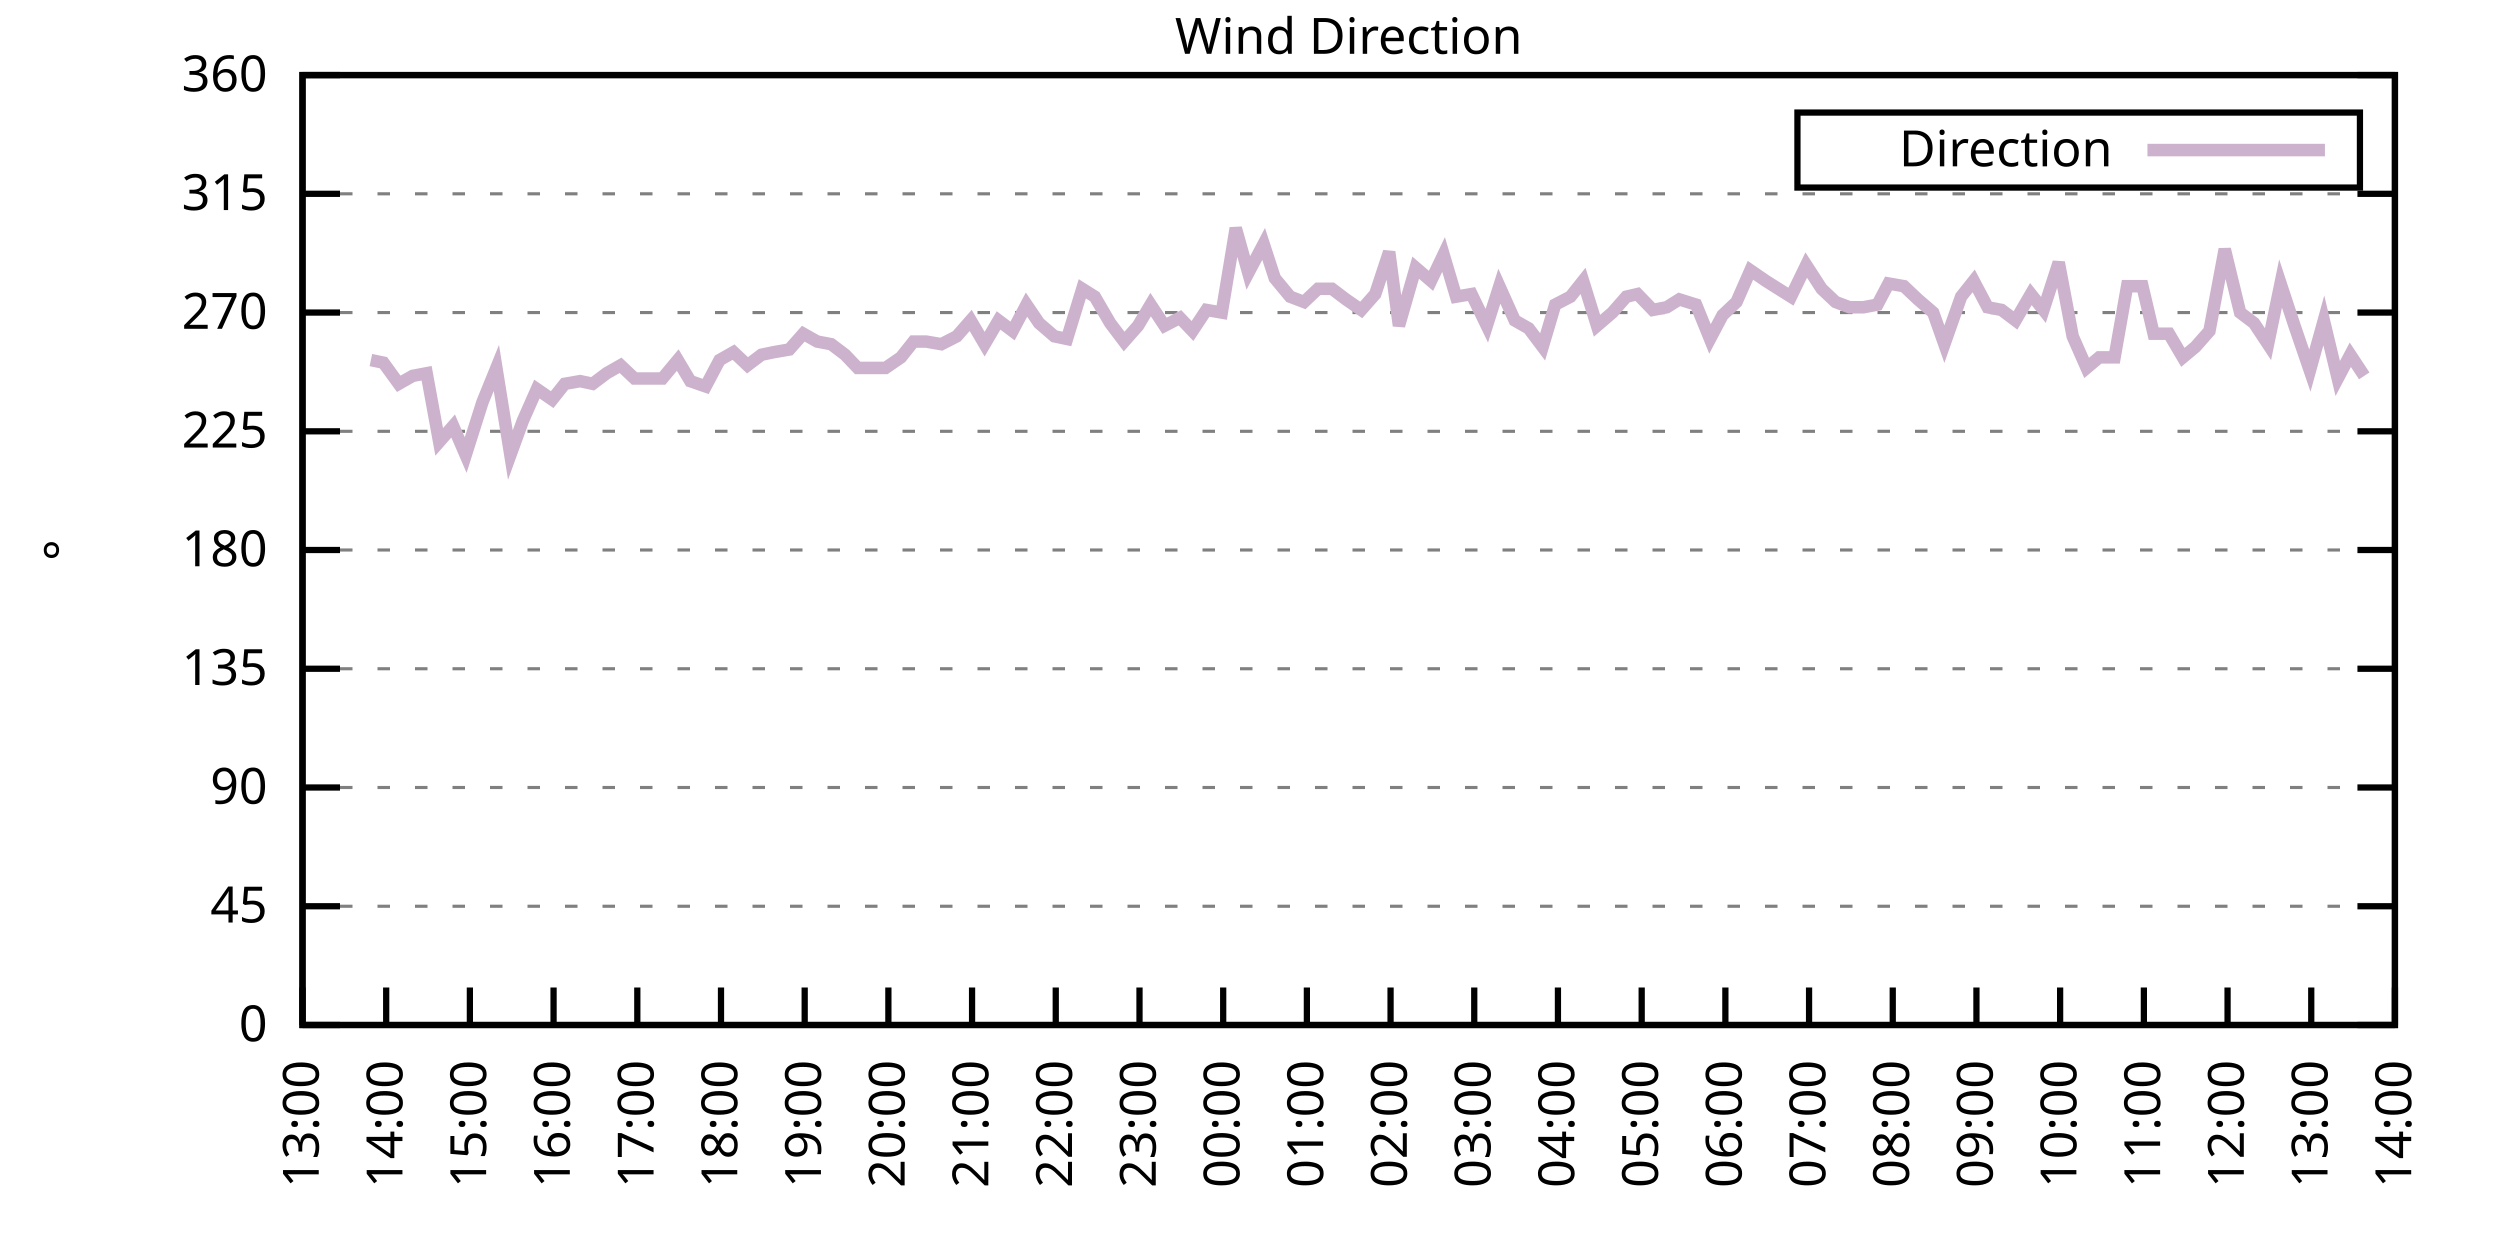
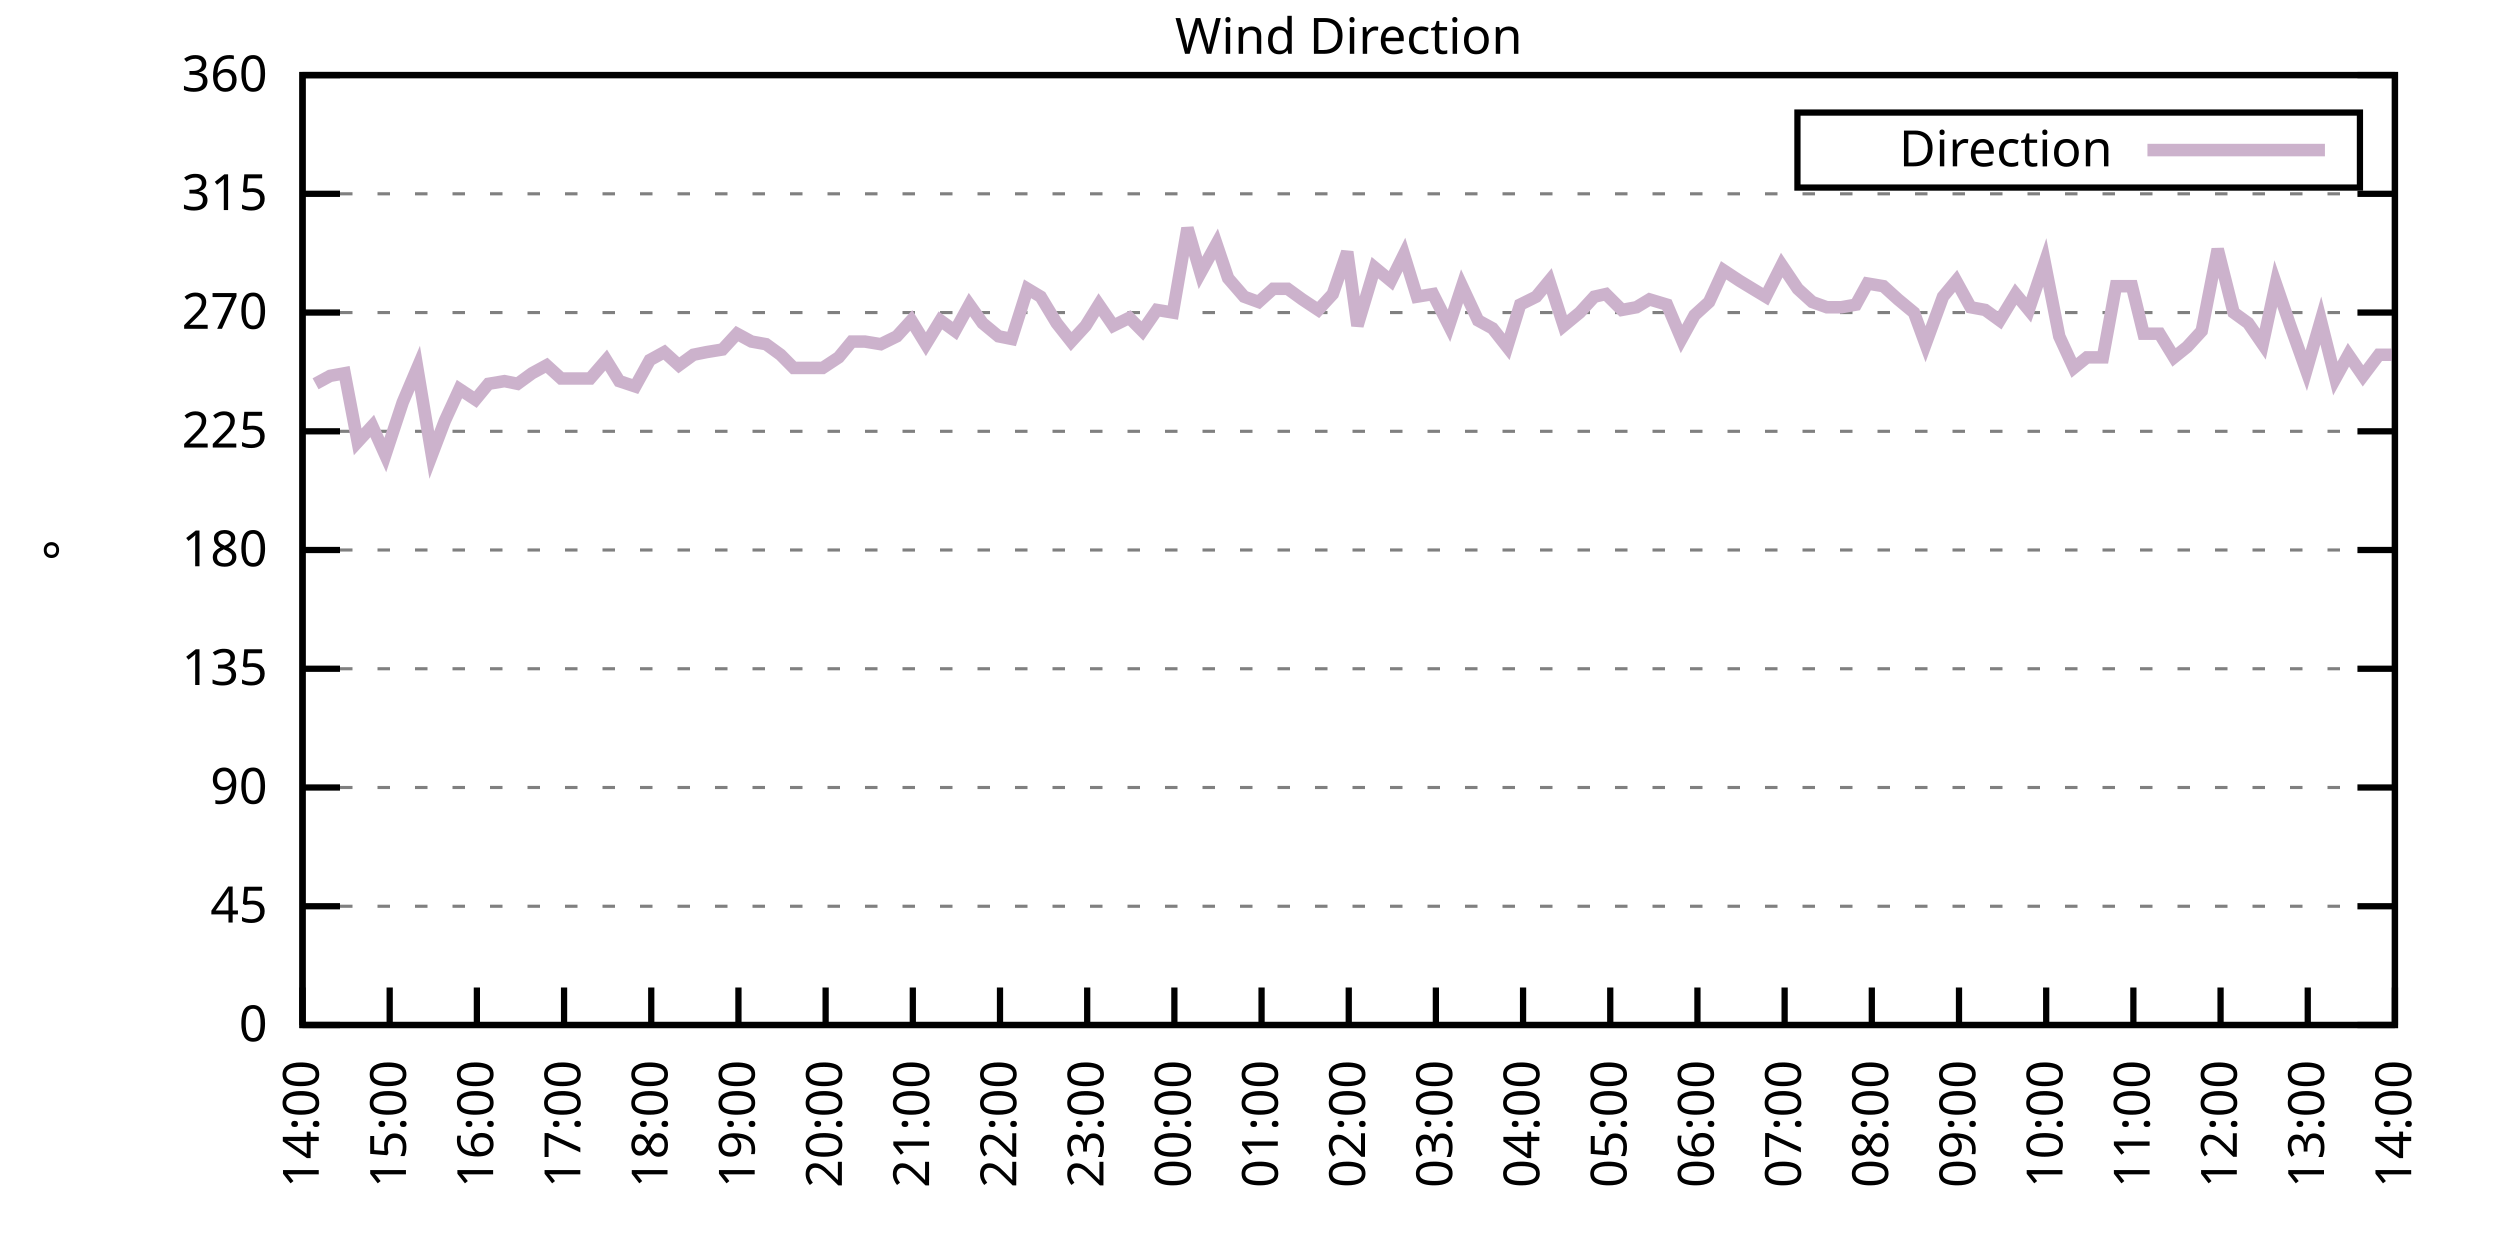
<svg xmlns="http://www.w3.org/2000/svg" xmlns:xlink="http://www.w3.org/1999/xlink" width="400" height="200" viewBox="0 0 400 200">
  <g id="gnuplot_canvas">
    <rect x="0" y="0" width="400" height="200" fill="none" />
    <defs>
      <circle id="gpDot" r="0.5" stroke-width="0.5" stroke="currentColor" />
      <path id="gpPt0" stroke-width="0.333" stroke="currentColor" d="M-1,0 h2 M0,-1 v2" />
      <path id="gpPt1" stroke-width="0.333" stroke="currentColor" d="M-1,-1 L1,1 M1,-1 L-1,1" />
      <path id="gpPt2" stroke-width="0.333" stroke="currentColor" d="M-1,0 L1,0 M0,-1 L0,1 M-1,-1 L1,1 M-1,1 L1,-1" />
      <rect id="gpPt3" stroke-width="0.333" stroke="currentColor" x="-1" y="-1" width="2" height="2" />
      <rect id="gpPt4" stroke-width="0.333" stroke="currentColor" fill="currentColor" x="-1" y="-1" width="2" height="2" />
      <circle id="gpPt5" stroke-width="0.333" stroke="currentColor" cx="0" cy="0" r="1" />
      <use xlink:href="#gpPt5" id="gpPt6" fill="currentColor" stroke="none" />
      <path id="gpPt7" stroke-width="0.333" stroke="currentColor" d="M0,-1.33 L-1.33,0.67 L1.33,0.67 z" />
      <use xlink:href="#gpPt7" id="gpPt8" fill="currentColor" stroke="none" />
      <use xlink:href="#gpPt7" id="gpPt9" stroke="currentColor" transform="rotate(180)" />
      <use xlink:href="#gpPt9" id="gpPt10" fill="currentColor" stroke="none" />
      <use xlink:href="#gpPt3" id="gpPt11" stroke="currentColor" transform="rotate(45)" />
      <use xlink:href="#gpPt11" id="gpPt12" fill="currentColor" stroke="none" />
      <path id="gpPt13" stroke-width="0.333" stroke="currentColor" d="M0,1.330 L1.265,0.411 L0.782,-1.067 L-0.782,-1.076 L-1.265,0.411 z" />
      <use xlink:href="#gpPt13" id="gpPt14" fill="currentColor" stroke="none" />
      <filter id="textbox" filterUnits="objectBoundingBox" x="0" y="0" height="1" width="1">
        <feFlood flood-color="white" flood-opacity="1" result="bgnd" />
        <feComposite in="SourceGraphic" in2="bgnd" operator="atop" />
      </filter>
      <filter id="greybox" filterUnits="objectBoundingBox" x="0" y="0" height="1" width="1">
        <feFlood flood-color="lightgrey" flood-opacity="1" result="grey" />
        <feComposite in="SourceGraphic" in2="grey" operator="atop" />
      </filter>
    </defs>
    <g fill="none" color="white" stroke="currentColor" stroke-width="1.00" stroke-linecap="butt" stroke-linejoin="miter">
</g>
    <g fill="none" color="black" stroke="currentColor" stroke-width="1.00" stroke-linecap="butt" stroke-linejoin="miter">
      <g stroke="none" shape-rendering="crispEdges">
        <polygon fill="rgb(255, 255, 255)" points="48.40,164.00 383.18,164.00 383.18,12.02 48.40,12.02 " />
      </g>
    </g>
    <g fill="none" color="black" stroke="currentColor" stroke-width="1.00" stroke-linecap="butt" stroke-linejoin="miter">
</g>
    <g fill="none" color="black" stroke="black" stroke-width="0.50" stroke-linecap="butt" stroke-linejoin="miter">
</g>
    <g fill="none" color="gray" stroke="currentColor" stroke-width="0.50" stroke-linecap="butt" stroke-linejoin="miter">
      <path stroke="gray" stroke-dasharray="2,4" class="gridline" d="M48.40,164.00 L383.19,164.00  " />
    </g>
    <g fill="none" color="gray" stroke="gray" stroke-width="1.00" stroke-linecap="butt" stroke-linejoin="miter">
</g>
    <g fill="none" color="black" stroke="currentColor" stroke-width="1.00" stroke-linecap="butt" stroke-linejoin="miter">
      <path stroke="black" d="M48.40,164.00 L54.40,164.00 M383.19,164.00 L377.19,164.00  " />
      <g transform="translate(42.80,166.60)" stroke="none" fill="black" font-family="Sans" font-size="8.00" text-anchor="end">
        <text>
          <tspan font-family="Sans"> 0</tspan>
        </text>
      </g>
    </g>
    <g fill="none" color="black" stroke="currentColor" stroke-width="1.00" stroke-linecap="butt" stroke-linejoin="miter">
</g>
    <g fill="none" color="black" stroke="black" stroke-width="0.50" stroke-linecap="butt" stroke-linejoin="miter">
</g>
    <g fill="none" color="gray" stroke="currentColor" stroke-width="0.50" stroke-linecap="butt" stroke-linejoin="miter">
      <path stroke="gray" stroke-dasharray="2,4" class="gridline" d="M48.40,145.00 L383.19,145.00  " />
    </g>
    <g fill="none" color="gray" stroke="gray" stroke-width="1.00" stroke-linecap="butt" stroke-linejoin="miter">
</g>
    <g fill="none" color="black" stroke="currentColor" stroke-width="1.00" stroke-linecap="butt" stroke-linejoin="miter">
      <path stroke="black" d="M48.40,145.00 L54.40,145.00 M383.19,145.00 L377.19,145.00  " />
      <g transform="translate(42.80,147.60)" stroke="none" fill="black" font-family="Sans" font-size="8.00" text-anchor="end">
        <text>
          <tspan font-family="Sans"> 45</tspan>
        </text>
      </g>
    </g>
    <g fill="none" color="black" stroke="currentColor" stroke-width="1.00" stroke-linecap="butt" stroke-linejoin="miter">
</g>
    <g fill="none" color="black" stroke="black" stroke-width="0.50" stroke-linecap="butt" stroke-linejoin="miter">
</g>
    <g fill="none" color="gray" stroke="currentColor" stroke-width="0.50" stroke-linecap="butt" stroke-linejoin="miter">
      <path stroke="gray" stroke-dasharray="2,4" class="gridline" d="M48.40,126.00 L383.19,126.00  " />
    </g>
    <g fill="none" color="gray" stroke="gray" stroke-width="1.00" stroke-linecap="butt" stroke-linejoin="miter">
</g>
    <g fill="none" color="black" stroke="currentColor" stroke-width="1.00" stroke-linecap="butt" stroke-linejoin="miter">
      <path stroke="black" d="M48.40,126.00 L54.40,126.00 M383.19,126.00 L377.19,126.00  " />
      <g transform="translate(42.80,128.60)" stroke="none" fill="black" font-family="Sans" font-size="8.00" text-anchor="end">
        <text>
          <tspan font-family="Sans"> 90</tspan>
        </text>
      </g>
    </g>
    <g fill="none" color="black" stroke="currentColor" stroke-width="1.00" stroke-linecap="butt" stroke-linejoin="miter">
</g>
    <g fill="none" color="black" stroke="black" stroke-width="0.50" stroke-linecap="butt" stroke-linejoin="miter">
</g>
    <g fill="none" color="gray" stroke="currentColor" stroke-width="0.50" stroke-linecap="butt" stroke-linejoin="miter">
      <path stroke="gray" stroke-dasharray="2,4" class="gridline" d="M48.40,107.00 L383.19,107.00  " />
    </g>
    <g fill="none" color="gray" stroke="gray" stroke-width="1.00" stroke-linecap="butt" stroke-linejoin="miter">
</g>
    <g fill="none" color="black" stroke="currentColor" stroke-width="1.00" stroke-linecap="butt" stroke-linejoin="miter">
      <path stroke="black" d="M48.40,107.00 L54.40,107.00 M383.19,107.00 L377.19,107.00  " />
      <g transform="translate(42.80,109.60)" stroke="none" fill="black" font-family="Sans" font-size="8.00" text-anchor="end">
        <text>
          <tspan font-family="Sans"> 135</tspan>
        </text>
      </g>
    </g>
    <g fill="none" color="black" stroke="currentColor" stroke-width="1.00" stroke-linecap="butt" stroke-linejoin="miter">
</g>
    <g fill="none" color="black" stroke="black" stroke-width="0.50" stroke-linecap="butt" stroke-linejoin="miter">
</g>
    <g fill="none" color="gray" stroke="currentColor" stroke-width="0.50" stroke-linecap="butt" stroke-linejoin="miter">
      <path stroke="gray" stroke-dasharray="2,4" class="gridline" d="M48.40,88.00 L383.19,88.00  " />
    </g>
    <g fill="none" color="gray" stroke="gray" stroke-width="1.00" stroke-linecap="butt" stroke-linejoin="miter">
</g>
    <g fill="none" color="black" stroke="currentColor" stroke-width="1.00" stroke-linecap="butt" stroke-linejoin="miter">
      <path stroke="black" d="M48.40,88.00 L54.40,88.00 M383.19,88.00 L377.19,88.00  " />
      <g transform="translate(42.80,90.60)" stroke="none" fill="black" font-family="Sans" font-size="8.00" text-anchor="end">
        <text>
          <tspan font-family="Sans"> 180</tspan>
        </text>
      </g>
    </g>
    <g fill="none" color="black" stroke="currentColor" stroke-width="1.00" stroke-linecap="butt" stroke-linejoin="miter">
</g>
    <g fill="none" color="black" stroke="black" stroke-width="0.50" stroke-linecap="butt" stroke-linejoin="miter">
</g>
    <g fill="none" color="gray" stroke="currentColor" stroke-width="0.50" stroke-linecap="butt" stroke-linejoin="miter">
      <path stroke="gray" stroke-dasharray="2,4" class="gridline" d="M48.40,69.01 L383.19,69.01  " />
    </g>
    <g fill="none" color="gray" stroke="gray" stroke-width="1.00" stroke-linecap="butt" stroke-linejoin="miter">
</g>
    <g fill="none" color="black" stroke="currentColor" stroke-width="1.00" stroke-linecap="butt" stroke-linejoin="miter">
      <path stroke="black" d="M48.40,69.01 L54.40,69.01 M383.19,69.01 L377.19,69.01  " />
      <g transform="translate(42.80,71.61)" stroke="none" fill="black" font-family="Sans" font-size="8.00" text-anchor="end">
        <text>
          <tspan font-family="Sans"> 225</tspan>
        </text>
      </g>
    </g>
    <g fill="none" color="black" stroke="currentColor" stroke-width="1.00" stroke-linecap="butt" stroke-linejoin="miter">
</g>
    <g fill="none" color="black" stroke="black" stroke-width="0.50" stroke-linecap="butt" stroke-linejoin="miter">
</g>
    <g fill="none" color="gray" stroke="currentColor" stroke-width="0.50" stroke-linecap="butt" stroke-linejoin="miter">
      <path stroke="gray" stroke-dasharray="2,4" class="gridline" d="M48.40,50.01 L383.19,50.01  " />
    </g>
    <g fill="none" color="gray" stroke="gray" stroke-width="1.00" stroke-linecap="butt" stroke-linejoin="miter">
</g>
    <g fill="none" color="black" stroke="currentColor" stroke-width="1.00" stroke-linecap="butt" stroke-linejoin="miter">
      <path stroke="black" d="M48.40,50.01 L54.40,50.01 M383.19,50.01 L377.19,50.01  " />
      <g transform="translate(42.80,52.61)" stroke="none" fill="black" font-family="Sans" font-size="8.00" text-anchor="end">
        <text>
          <tspan font-family="Sans"> 270</tspan>
        </text>
      </g>
    </g>
    <g fill="none" color="black" stroke="currentColor" stroke-width="1.00" stroke-linecap="butt" stroke-linejoin="miter">
</g>
    <g fill="none" color="black" stroke="black" stroke-width="0.50" stroke-linecap="butt" stroke-linejoin="miter">
</g>
    <g fill="none" color="gray" stroke="currentColor" stroke-width="0.50" stroke-linecap="butt" stroke-linejoin="miter">
      <path stroke="gray" stroke-dasharray="2,4" class="gridline" d="M48.40,31.01 L383.19,31.01  " />
    </g>
    <g fill="none" color="gray" stroke="gray" stroke-width="1.00" stroke-linecap="butt" stroke-linejoin="miter">
</g>
    <g fill="none" color="black" stroke="currentColor" stroke-width="1.00" stroke-linecap="butt" stroke-linejoin="miter">
      <path stroke="black" d="M48.40,31.01 L54.40,31.01 M383.19,31.01 L377.19,31.01  " />
      <g transform="translate(42.80,33.61)" stroke="none" fill="black" font-family="Sans" font-size="8.00" text-anchor="end">
        <text>
          <tspan font-family="Sans"> 315</tspan>
        </text>
      </g>
    </g>
    <g fill="none" color="black" stroke="currentColor" stroke-width="1.00" stroke-linecap="butt" stroke-linejoin="miter">
</g>
    <g fill="none" color="black" stroke="black" stroke-width="0.50" stroke-linecap="butt" stroke-linejoin="miter">
</g>
    <g fill="none" color="gray" stroke="currentColor" stroke-width="0.50" stroke-linecap="butt" stroke-linejoin="miter">
      <path stroke="gray" stroke-dasharray="2,4" class="gridline" d="M48.40,12.01 L383.19,12.01  " />
    </g>
    <g fill="none" color="gray" stroke="gray" stroke-width="1.00" stroke-linecap="butt" stroke-linejoin="miter">
</g>
    <g fill="none" color="black" stroke="currentColor" stroke-width="1.00" stroke-linecap="butt" stroke-linejoin="miter">
      <path stroke="black" d="M48.40,12.01 L54.40,12.01 M383.19,12.01 L377.19,12.01  " />
      <g transform="translate(42.80,14.61)" stroke="none" fill="black" font-family="Sans" font-size="8.00" text-anchor="end">
        <text>
          <tspan font-family="Sans"> 360</tspan>
        </text>
      </g>
    </g>
    <g fill="none" color="black" stroke="currentColor" stroke-width="1.00" stroke-linecap="butt" stroke-linejoin="miter">
      <path stroke="black" d="M48.40,164.00 L48.40,158.00  " />
      <g transform="translate(51.00,169.60) rotate(270.00)" stroke="none" fill="black" font-family="Sans" font-size="8.00" text-anchor="end">
        <text>
-           <tspan font-family="Sans">13:00</tspan>
-         </text>
-       </g>
-     </g>
-     <g fill="none" color="black" stroke="currentColor" stroke-width="1.00" stroke-linecap="butt" stroke-linejoin="miter">
-       <path stroke="black" d="M61.79,164.00 L61.79,158.00  " />
-       <g transform="translate(64.39,169.60) rotate(270.00)" stroke="none" fill="black" font-family="Sans" font-size="8.00" text-anchor="end">
-         <text>
          <tspan font-family="Sans">14:00</tspan>
        </text>
      </g>
    </g>
    <g fill="none" color="black" stroke="currentColor" stroke-width="1.00" stroke-linecap="butt" stroke-linejoin="miter">
-       <path stroke="black" d="M75.18,164.00 L75.18,158.00  " />
-       <g transform="translate(77.78,169.60) rotate(270.00)" stroke="none" fill="black" font-family="Sans" font-size="8.00" text-anchor="end">
+       <path stroke="black" d="M62.35,164.00 L62.35,158.00  " />
+       <g transform="translate(64.95,169.60) rotate(270.00)" stroke="none" fill="black" font-family="Sans" font-size="8.00" text-anchor="end">
        <text>
          <tspan font-family="Sans">15:00</tspan>
        </text>
      </g>
    </g>
    <g fill="none" color="black" stroke="currentColor" stroke-width="1.00" stroke-linecap="butt" stroke-linejoin="miter">
-       <path stroke="black" d="M88.57,164.00 L88.57,158.00  " />
-       <g transform="translate(91.17,169.60) rotate(270.00)" stroke="none" fill="black" font-family="Sans" font-size="8.00" text-anchor="end">
+       <path stroke="black" d="M76.30,164.00 L76.30,158.00  " />
+       <g transform="translate(78.90,169.60) rotate(270.00)" stroke="none" fill="black" font-family="Sans" font-size="8.00" text-anchor="end">
        <text>
          <tspan font-family="Sans">16:00</tspan>
        </text>
      </g>
    </g>
    <g fill="none" color="black" stroke="currentColor" stroke-width="1.00" stroke-linecap="butt" stroke-linejoin="miter">
-       <path stroke="black" d="M101.97,164.00 L101.97,158.00  " />
-       <g transform="translate(104.57,169.60) rotate(270.00)" stroke="none" fill="black" font-family="Sans" font-size="8.00" text-anchor="end">
+       <path stroke="black" d="M90.25,164.00 L90.25,158.00  " />
+       <g transform="translate(92.85,169.60) rotate(270.00)" stroke="none" fill="black" font-family="Sans" font-size="8.00" text-anchor="end">
        <text>
          <tspan font-family="Sans">17:00</tspan>
        </text>
      </g>
    </g>
    <g fill="none" color="black" stroke="currentColor" stroke-width="1.00" stroke-linecap="butt" stroke-linejoin="miter">
-       <path stroke="black" d="M115.36,164.00 L115.36,158.00  " />
-       <g transform="translate(117.96,169.60) rotate(270.00)" stroke="none" fill="black" font-family="Sans" font-size="8.00" text-anchor="end">
+       <path stroke="black" d="M104.20,164.00 L104.20,158.00  " />
+       <g transform="translate(106.80,169.60) rotate(270.00)" stroke="none" fill="black" font-family="Sans" font-size="8.00" text-anchor="end">
        <text>
          <tspan font-family="Sans">18:00</tspan>
        </text>
      </g>
    </g>
    <g fill="none" color="black" stroke="currentColor" stroke-width="1.00" stroke-linecap="butt" stroke-linejoin="miter">
-       <path stroke="black" d="M128.75,164.00 L128.75,158.00  " />
-       <g transform="translate(131.35,169.60) rotate(270.00)" stroke="none" fill="black" font-family="Sans" font-size="8.00" text-anchor="end">
+       <path stroke="black" d="M118.15,164.00 L118.15,158.00  " />
+       <g transform="translate(120.75,169.60) rotate(270.00)" stroke="none" fill="black" font-family="Sans" font-size="8.00" text-anchor="end">
        <text>
          <tspan font-family="Sans">19:00</tspan>
        </text>
      </g>
    </g>
    <g fill="none" color="black" stroke="currentColor" stroke-width="1.00" stroke-linecap="butt" stroke-linejoin="miter">
-       <path stroke="black" d="M142.14,164.00 L142.14,158.00  " />
-       <g transform="translate(144.74,169.60) rotate(270.00)" stroke="none" fill="black" font-family="Sans" font-size="8.00" text-anchor="end">
+       <path stroke="black" d="M132.10,164.00 L132.10,158.00  " />
+       <g transform="translate(134.70,169.60) rotate(270.00)" stroke="none" fill="black" font-family="Sans" font-size="8.00" text-anchor="end">
        <text>
          <tspan font-family="Sans">20:00</tspan>
        </text>
      </g>
    </g>
    <g fill="none" color="black" stroke="currentColor" stroke-width="1.00" stroke-linecap="butt" stroke-linejoin="miter">
-       <path stroke="black" d="M155.53,164.00 L155.53,158.00  " />
-       <g transform="translate(158.13,169.60) rotate(270.00)" stroke="none" fill="black" font-family="Sans" font-size="8.00" text-anchor="end">
+       <path stroke="black" d="M146.05,164.00 L146.05,158.00  " />
+       <g transform="translate(148.65,169.60) rotate(270.00)" stroke="none" fill="black" font-family="Sans" font-size="8.00" text-anchor="end">
        <text>
          <tspan font-family="Sans">21:00</tspan>
        </text>
      </g>
    </g>
    <g fill="none" color="black" stroke="currentColor" stroke-width="1.00" stroke-linecap="butt" stroke-linejoin="miter">
-       <path stroke="black" d="M168.92,164.00 L168.92,158.00  " />
-       <g transform="translate(171.52,169.60) rotate(270.00)" stroke="none" fill="black" font-family="Sans" font-size="8.00" text-anchor="end">
+       <path stroke="black" d="M160.00,164.00 L160.00,158.00  " />
+       <g transform="translate(162.60,169.60) rotate(270.00)" stroke="none" fill="black" font-family="Sans" font-size="8.00" text-anchor="end">
        <text>
          <tspan font-family="Sans">22:00</tspan>
        </text>
      </g>
    </g>
    <g fill="none" color="black" stroke="currentColor" stroke-width="1.00" stroke-linecap="butt" stroke-linejoin="miter">
-       <path stroke="black" d="M182.32,164.00 L182.32,158.00  " />
-       <g transform="translate(184.92,169.60) rotate(270.00)" stroke="none" fill="black" font-family="Sans" font-size="8.00" text-anchor="end">
+       <path stroke="black" d="M173.95,164.00 L173.95,158.00  " />
+       <g transform="translate(176.55,169.60) rotate(270.00)" stroke="none" fill="black" font-family="Sans" font-size="8.00" text-anchor="end">
        <text>
          <tspan font-family="Sans">23:00</tspan>
        </text>
      </g>
    </g>
    <g fill="none" color="black" stroke="currentColor" stroke-width="1.00" stroke-linecap="butt" stroke-linejoin="miter">
-       <path stroke="black" d="M195.71,164.00 L195.71,158.00  " />
-       <g transform="translate(198.31,169.60) rotate(270.00)" stroke="none" fill="black" font-family="Sans" font-size="8.00" text-anchor="end">
+       <path stroke="black" d="M187.90,164.00 L187.90,158.00  " />
+       <g transform="translate(190.50,169.60) rotate(270.00)" stroke="none" fill="black" font-family="Sans" font-size="8.00" text-anchor="end">
        <text>
          <tspan font-family="Sans">00:00</tspan>
        </text>
      </g>
    </g>
    <g fill="none" color="black" stroke="currentColor" stroke-width="1.00" stroke-linecap="butt" stroke-linejoin="miter">
-       <path stroke="black" d="M209.10,164.00 L209.10,158.00  " />
-       <g transform="translate(211.70,169.60) rotate(270.00)" stroke="none" fill="black" font-family="Sans" font-size="8.00" text-anchor="end">
+       <path stroke="black" d="M201.85,164.00 L201.85,158.00  " />
+       <g transform="translate(204.45,169.60) rotate(270.00)" stroke="none" fill="black" font-family="Sans" font-size="8.00" text-anchor="end">
        <text>
          <tspan font-family="Sans">01:00</tspan>
        </text>
      </g>
    </g>
    <g fill="none" color="black" stroke="currentColor" stroke-width="1.00" stroke-linecap="butt" stroke-linejoin="miter">
-       <path stroke="black" d="M222.49,164.00 L222.49,158.00  " />
-       <g transform="translate(225.09,169.60) rotate(270.00)" stroke="none" fill="black" font-family="Sans" font-size="8.00" text-anchor="end">
+       <path stroke="black" d="M215.80,164.00 L215.80,158.00  " />
+       <g transform="translate(218.40,169.60) rotate(270.00)" stroke="none" fill="black" font-family="Sans" font-size="8.00" text-anchor="end">
        <text>
          <tspan font-family="Sans">02:00</tspan>
        </text>
      </g>
    </g>
    <g fill="none" color="black" stroke="currentColor" stroke-width="1.00" stroke-linecap="butt" stroke-linejoin="miter">
-       <path stroke="black" d="M235.88,164.00 L235.88,158.00  " />
-       <g transform="translate(238.48,169.60) rotate(270.00)" stroke="none" fill="black" font-family="Sans" font-size="8.00" text-anchor="end">
+       <path stroke="black" d="M229.74,164.00 L229.74,158.00  " />
+       <g transform="translate(232.34,169.60) rotate(270.00)" stroke="none" fill="black" font-family="Sans" font-size="8.00" text-anchor="end">
        <text>
          <tspan font-family="Sans">03:00</tspan>
        </text>
      </g>
    </g>
    <g fill="none" color="black" stroke="currentColor" stroke-width="1.00" stroke-linecap="butt" stroke-linejoin="miter">
-       <path stroke="black" d="M249.27,164.00 L249.27,158.00  " />
-       <g transform="translate(251.87,169.60) rotate(270.00)" stroke="none" fill="black" font-family="Sans" font-size="8.00" text-anchor="end">
+       <path stroke="black" d="M243.69,164.00 L243.69,158.00  " />
+       <g transform="translate(246.29,169.60) rotate(270.00)" stroke="none" fill="black" font-family="Sans" font-size="8.00" text-anchor="end">
        <text>
          <tspan font-family="Sans">04:00</tspan>
        </text>
      </g>
    </g>
    <g fill="none" color="black" stroke="currentColor" stroke-width="1.00" stroke-linecap="butt" stroke-linejoin="miter">
-       <path stroke="black" d="M262.67,164.00 L262.67,158.00  " />
-       <g transform="translate(265.27,169.60) rotate(270.00)" stroke="none" fill="black" font-family="Sans" font-size="8.00" text-anchor="end">
+       <path stroke="black" d="M257.64,164.00 L257.64,158.00  " />
+       <g transform="translate(260.24,169.60) rotate(270.00)" stroke="none" fill="black" font-family="Sans" font-size="8.00" text-anchor="end">
        <text>
          <tspan font-family="Sans">05:00</tspan>
        </text>
      </g>
    </g>
    <g fill="none" color="black" stroke="currentColor" stroke-width="1.00" stroke-linecap="butt" stroke-linejoin="miter">
-       <path stroke="black" d="M276.06,164.00 L276.06,158.00  " />
-       <g transform="translate(278.66,169.60) rotate(270.00)" stroke="none" fill="black" font-family="Sans" font-size="8.00" text-anchor="end">
+       <path stroke="black" d="M271.59,164.00 L271.59,158.00  " />
+       <g transform="translate(274.19,169.60) rotate(270.00)" stroke="none" fill="black" font-family="Sans" font-size="8.00" text-anchor="end">
        <text>
          <tspan font-family="Sans">06:00</tspan>
        </text>
      </g>
    </g>
    <g fill="none" color="black" stroke="currentColor" stroke-width="1.00" stroke-linecap="butt" stroke-linejoin="miter">
-       <path stroke="black" d="M289.45,164.00 L289.45,158.00  " />
-       <g transform="translate(292.05,169.60) rotate(270.00)" stroke="none" fill="black" font-family="Sans" font-size="8.00" text-anchor="end">
+       <path stroke="black" d="M285.54,164.00 L285.54,158.00  " />
+       <g transform="translate(288.14,169.60) rotate(270.00)" stroke="none" fill="black" font-family="Sans" font-size="8.00" text-anchor="end">
        <text>
          <tspan font-family="Sans">07:00</tspan>
        </text>
      </g>
    </g>
    <g fill="none" color="black" stroke="currentColor" stroke-width="1.00" stroke-linecap="butt" stroke-linejoin="miter">
-       <path stroke="black" d="M302.84,164.00 L302.84,158.00  " />
-       <g transform="translate(305.44,169.60) rotate(270.00)" stroke="none" fill="black" font-family="Sans" font-size="8.00" text-anchor="end">
+       <path stroke="black" d="M299.49,164.00 L299.49,158.00  " />
+       <g transform="translate(302.09,169.60) rotate(270.00)" stroke="none" fill="black" font-family="Sans" font-size="8.00" text-anchor="end">
        <text>
          <tspan font-family="Sans">08:00</tspan>
        </text>
      </g>
    </g>
    <g fill="none" color="black" stroke="currentColor" stroke-width="1.00" stroke-linecap="butt" stroke-linejoin="miter">
-       <path stroke="black" d="M316.23,164.00 L316.23,158.00  " />
-       <g transform="translate(318.83,169.60) rotate(270.00)" stroke="none" fill="black" font-family="Sans" font-size="8.00" text-anchor="end">
+       <path stroke="black" d="M313.44,164.00 L313.44,158.00  " />
+       <g transform="translate(316.04,169.60) rotate(270.00)" stroke="none" fill="black" font-family="Sans" font-size="8.00" text-anchor="end">
        <text>
          <tspan font-family="Sans">09:00</tspan>
        </text>
      </g>
    </g>
    <g fill="none" color="black" stroke="currentColor" stroke-width="1.00" stroke-linecap="butt" stroke-linejoin="miter">
-       <path stroke="black" d="M329.62,164.00 L329.62,158.00  " />
-       <g transform="translate(332.22,169.60) rotate(270.00)" stroke="none" fill="black" font-family="Sans" font-size="8.00" text-anchor="end">
+       <path stroke="black" d="M327.39,164.00 L327.39,158.00  " />
+       <g transform="translate(329.99,169.60) rotate(270.00)" stroke="none" fill="black" font-family="Sans" font-size="8.00" text-anchor="end">
        <text>
          <tspan font-family="Sans">10:00</tspan>
        </text>
      </g>
    </g>
    <g fill="none" color="black" stroke="currentColor" stroke-width="1.00" stroke-linecap="butt" stroke-linejoin="miter">
-       <path stroke="black" d="M343.02,164.00 L343.02,158.00  " />
-       <g transform="translate(345.62,169.60) rotate(270.00)" stroke="none" fill="black" font-family="Sans" font-size="8.00" text-anchor="end">
+       <path stroke="black" d="M341.34,164.00 L341.34,158.00  " />
+       <g transform="translate(343.94,169.60) rotate(270.00)" stroke="none" fill="black" font-family="Sans" font-size="8.00" text-anchor="end">
        <text>
          <tspan font-family="Sans">11:00</tspan>
        </text>
      </g>
    </g>
    <g fill="none" color="black" stroke="currentColor" stroke-width="1.00" stroke-linecap="butt" stroke-linejoin="miter">
-       <path stroke="black" d="M356.41,164.00 L356.41,158.00  " />
-       <g transform="translate(359.01,169.60) rotate(270.00)" stroke="none" fill="black" font-family="Sans" font-size="8.00" text-anchor="end">
+       <path stroke="black" d="M355.29,164.00 L355.29,158.00  " />
+       <g transform="translate(357.89,169.60) rotate(270.00)" stroke="none" fill="black" font-family="Sans" font-size="8.00" text-anchor="end">
        <text>
          <tspan font-family="Sans">12:00</tspan>
        </text>
      </g>
    </g>
    <g fill="none" color="black" stroke="currentColor" stroke-width="1.00" stroke-linecap="butt" stroke-linejoin="miter">
-       <path stroke="black" d="M369.80,164.00 L369.80,158.00  " />
-       <g transform="translate(372.40,169.60) rotate(270.00)" stroke="none" fill="black" font-family="Sans" font-size="8.00" text-anchor="end">
+       <path stroke="black" d="M369.24,164.00 L369.24,158.00  " />
+       <g transform="translate(371.84,169.60) rotate(270.00)" stroke="none" fill="black" font-family="Sans" font-size="8.00" text-anchor="end">
        <text>
          <tspan font-family="Sans">13:00</tspan>
        </text>
      </g>
    </g>
    <g fill="none" color="black" stroke="currentColor" stroke-width="1.00" stroke-linecap="butt" stroke-linejoin="miter">
      <path stroke="black" d="M383.19,164.00 L383.19,158.00  " />
      <g transform="translate(385.79,169.60) rotate(270.00)" stroke="none" fill="black" font-family="Sans" font-size="8.00" text-anchor="end">
        <text>
          <tspan font-family="Sans">14:00</tspan>
        </text>
      </g>
    </g>
    <g fill="none" color="black" stroke="currentColor" stroke-width="1.00" stroke-linecap="butt" stroke-linejoin="miter">
</g>
    <g fill="none" color="black" stroke="currentColor" stroke-width="1.00" stroke-linecap="butt" stroke-linejoin="miter">
      <path stroke="black" d="M48.40,12.01 L48.40,164.00 L383.19,164.00 L383.19,12.01 L48.40,12.01 Z  " />
    </g>
    <g fill="none" color="black" stroke="currentColor" stroke-width="1.00" stroke-linecap="butt" stroke-linejoin="miter">
</g>
    <g fill="none" color="black" stroke="currentColor" stroke-width="1.00" stroke-linecap="butt" stroke-linejoin="miter">
      <path stroke="black" d="M287.59,30.01 L287.59,18.01 L377.59,18.01 L377.59,30.01 L287.59,30.01 Z  " />
    </g>
    <g id="Wind_direction_plot_1">
      <g fill="none" color="white" stroke="black" stroke-width="2.00" stroke-linecap="butt" stroke-linejoin="miter">
</g>
      <g fill="none" color="black" stroke="currentColor" stroke-width="2.00" stroke-linecap="butt" stroke-linejoin="miter">
        <g transform="translate(337.99,26.61)" stroke="none" fill="black" font-family="Sans" font-size="8.00" text-anchor="end">
          <text>
            <tspan font-family="Sans">Direction</tspan>
          </text>
        </g>
      </g>
      <g fill="none" color="black" stroke="currentColor" stroke-width="2.00" stroke-linecap="butt" stroke-linejoin="miter">
-         <path stroke="rgb(204, 178, 204)" d="M343.59,24.01 L371.99,24.01 M59.34,57.61 L61.35,58.03 L63.80,61.41 L66.03,60.14 L68.26,59.72 L70.27,70.70   L72.50,68.16 L74.51,72.81 L77.19,64.36 L79.42,58.87 L81.66,72.81 L83.66,67.32 L85.90,62.25 L88.35,63.94   L90.36,61.41 L92.82,60.98 L94.82,61.41 L97.06,59.72 L99.29,58.45 L101.52,60.56 L103.98,60.56 L105.98,60.56   L108.44,57.61 L110.45,60.98 L112.90,61.83 L115.13,57.61 L117.37,56.34 L119.60,58.45 L121.83,56.76 L123.84,56.34   L126.29,55.92 L128.53,53.39 L130.76,54.65 L132.99,55.07 L135.22,56.76 L137.23,58.87 L139.69,58.87 L141.69,58.87   L144.15,57.18 L146.16,54.65 L148.17,54.65 L150.62,55.07 L153.08,53.81 L155.31,51.27 L157.54,55.07 L159.77,51.27   L162.01,52.96 L164.24,48.74 L166.25,51.70 L168.70,53.81 L170.71,54.23 L173.17,46.21 L175.17,47.47 L177.63,51.70   L179.86,54.65 L182.09,52.12 L184.10,48.74 L186.33,52.12 L188.79,50.85 L190.80,52.96 L193.03,49.59 L195.48,50.01   L197.72,36.50 L199.73,43.67 L202.18,39.03 L203.97,44.52 L206.42,47.47 L208.65,48.32 L210.88,46.21 L213.12,46.21   L215.35,47.90 L217.80,49.59 L220.04,47.05 L222.27,40.30 L223.83,52.12 L226.51,42.83 L228.96,44.94 L230.97,40.72   L232.98,47.47 L235.44,47.05 L237.89,52.12 L239.90,45.79 L242.36,51.27 L244.59,52.54 L246.82,55.50 L248.83,48.74   L251.28,47.47 L253.29,44.94 L255.52,52.12 L257.98,50.01 L260.21,47.47 L262.00,47.05 L264.45,49.59 L266.68,49.16   L268.69,47.90 L271.37,48.74 L273.60,54.23 L275.61,50.43 L277.84,48.32 L280.07,43.25 L282.53,44.94 L284.54,46.21   L286.55,47.47 L289.00,42.41 L291.46,46.21 L293.69,48.32 L295.92,49.16 L298.15,49.16 L300.39,48.74 L302.17,45.36   L304.63,45.79 L306.86,47.90 L309.31,50.01 L311.10,55.07 L313.78,47.47 L315.79,44.94 L318.02,49.16 L320.25,49.59   L322.48,51.27 L324.94,47.05 L326.95,49.59 L329.40,41.99 L331.63,53.81 L333.86,58.87 L335.87,57.18 L338.33,57.18   L340.34,45.79 L342.79,45.79 L344.58,53.39 L347.03,53.39 L349.26,57.18 L351.27,55.50 L353.51,52.96 L355.96,39.87   L358.42,50.01 L360.65,51.70 L362.88,55.07 L364.89,45.36 L367.12,52.12 L369.58,59.30 L371.81,51.27 L374.04,60.56   L376.05,56.76 L378.28,60.14  " />
+         <path stroke="rgb(204, 178, 204)" d="M343.59,24.01 L371.99,24.01 M50.49,61.41 L52.82,60.14 L55.14,59.72 L57.23,70.70 L59.56,68.16 L61.65,72.81   L64.44,64.36 L66.77,58.87 L69.09,72.81 L71.18,67.32 L73.51,62.25 L76.07,63.94 L78.16,61.41 L80.72,60.98   L82.81,61.41 L85.13,59.72 L87.46,58.45 L89.78,60.56 L92.34,60.56 L94.43,60.56 L96.99,57.61 L99.08,60.98   L101.64,61.83 L103.97,57.61 L106.29,56.34 L108.62,58.45 L110.94,56.76 L113.03,56.34 L115.59,55.92 L117.92,53.39   L120.24,54.65 L122.57,55.07 L124.89,56.76 L126.98,58.87 L129.54,58.87 L131.63,58.87 L134.19,57.18 L136.28,54.65   L138.37,54.65 L140.93,55.07 L143.49,53.81 L145.81,51.27 L148.14,55.07 L150.46,51.27 L152.79,52.96 L155.11,48.74   L157.21,51.70 L159.76,53.81 L161.86,54.23 L164.41,46.21 L166.51,47.47 L169.06,51.70 L171.39,54.65 L173.71,52.12   L175.81,48.74 L178.13,52.12 L180.69,50.85 L182.78,52.96 L185.11,49.59 L187.66,50.01 L189.99,36.50 L192.08,43.67   L194.64,39.03 L196.50,44.52 L199.06,47.47 L201.38,48.32 L203.71,46.21 L206.03,46.21 L208.36,47.90 L210.91,49.59   L213.24,47.05 L215.56,40.30 L217.19,52.12 L219.98,42.83 L222.54,44.94 L224.63,40.72 L226.72,47.47 L229.28,47.05   L231.84,52.12 L233.93,45.79 L236.49,51.27 L238.81,52.54 L241.14,55.50 L243.23,48.74 L245.79,47.47 L247.88,44.94   L250.20,52.12 L252.76,50.01 L255.09,47.47 L256.95,47.05 L259.50,49.59 L261.83,49.16 L263.92,47.90 L266.71,48.74   L269.04,54.23 L271.13,50.43 L273.45,48.32 L275.78,43.25 L278.34,44.94 L280.43,46.21 L282.52,47.47 L285.08,42.41   L287.64,46.21 L289.96,48.32 L292.29,49.16 L294.61,49.16 L296.94,48.74 L298.80,45.36 L301.35,45.79 L303.68,47.90   L306.23,50.01 L308.09,55.07 L310.88,47.47 L312.98,44.94 L315.30,49.16 L317.63,49.59 L319.95,51.27 L322.51,47.05   L324.60,49.59 L327.16,41.99 L329.48,53.81 L331.81,58.87 L333.90,57.18 L336.46,57.18 L338.55,45.79 L341.11,45.79   L342.97,53.39 L345.53,53.39 L347.85,57.18 L349.94,55.50 L352.27,52.96 L354.83,39.87 L357.38,50.01 L359.71,51.70   L362.03,55.07 L364.13,45.36 L366.45,52.12 L369.01,59.30 L371.33,51.27 L373.66,60.56 L375.75,56.76 L378.08,60.14   L380.63,56.76 L382.73,56.76  " />
      </g>
    </g>
    <g fill="none" color="black" stroke="currentColor" stroke-width="2.00" stroke-linecap="butt" stroke-linejoin="miter">
</g>
    <g fill="none" color="black" stroke="black" stroke-width="1.00" stroke-linecap="butt" stroke-linejoin="miter">
</g>
    <g fill="none" color="black" stroke="currentColor" stroke-width="1.00" stroke-linecap="butt" stroke-linejoin="miter">
      <path stroke="black" d="M48.40,12.01 L48.40,164.00 L383.19,164.00 L383.19,12.01 L48.40,12.01 Z  " />
      <g transform="translate(12.80,88.01) rotate(270.00)" stroke="none" fill="black" font-family="Sans" font-size="8.00" text-anchor="middle">
        <text>
          <tspan font-family="Sans">°</tspan>
        </text>
      </g>
    </g>
    <g fill="none" color="black" stroke="currentColor" stroke-width="1.00" stroke-linecap="butt" stroke-linejoin="miter">
</g>
    <g fill="none" color="black" stroke="currentColor" stroke-width="1.00" stroke-linecap="butt" stroke-linejoin="miter">
      <g transform="translate(215.79,8.61)" stroke="none" fill="black" font-family="Sans" font-size="8.00" text-anchor="middle">
        <text>
          <tspan font-family="Sans">Wind Direction</tspan>
        </text>
      </g>
    </g>
    <g fill="none" color="black" stroke="currentColor" stroke-width="1.00" stroke-linecap="butt" stroke-linejoin="miter">
</g>
  </g>
</svg>
